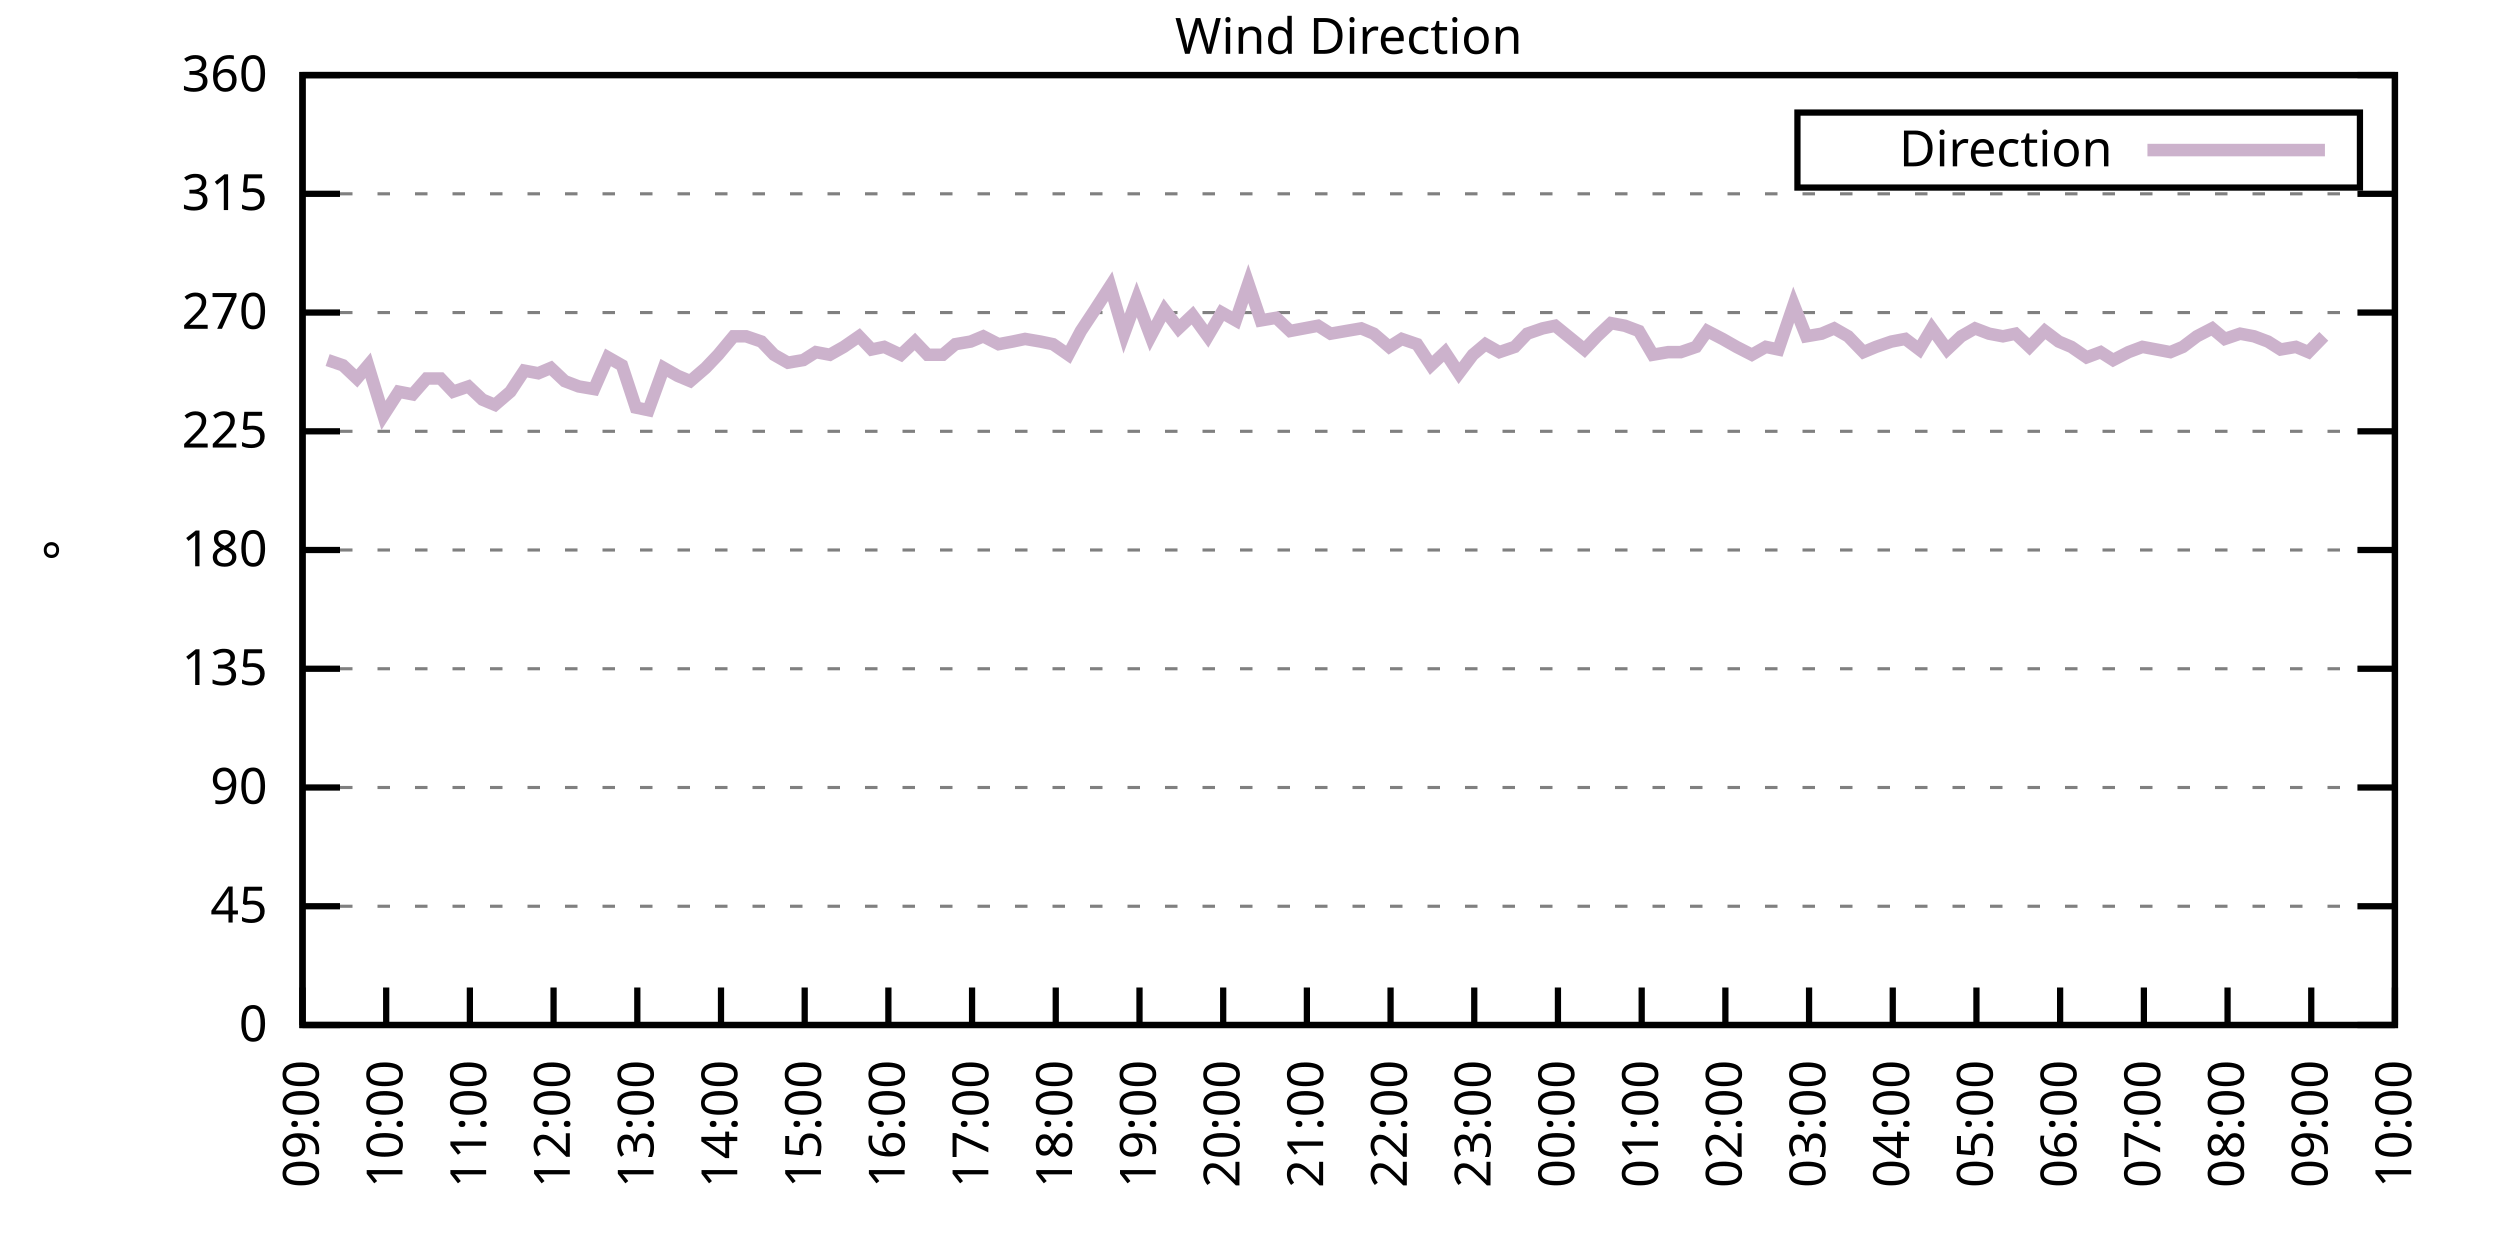
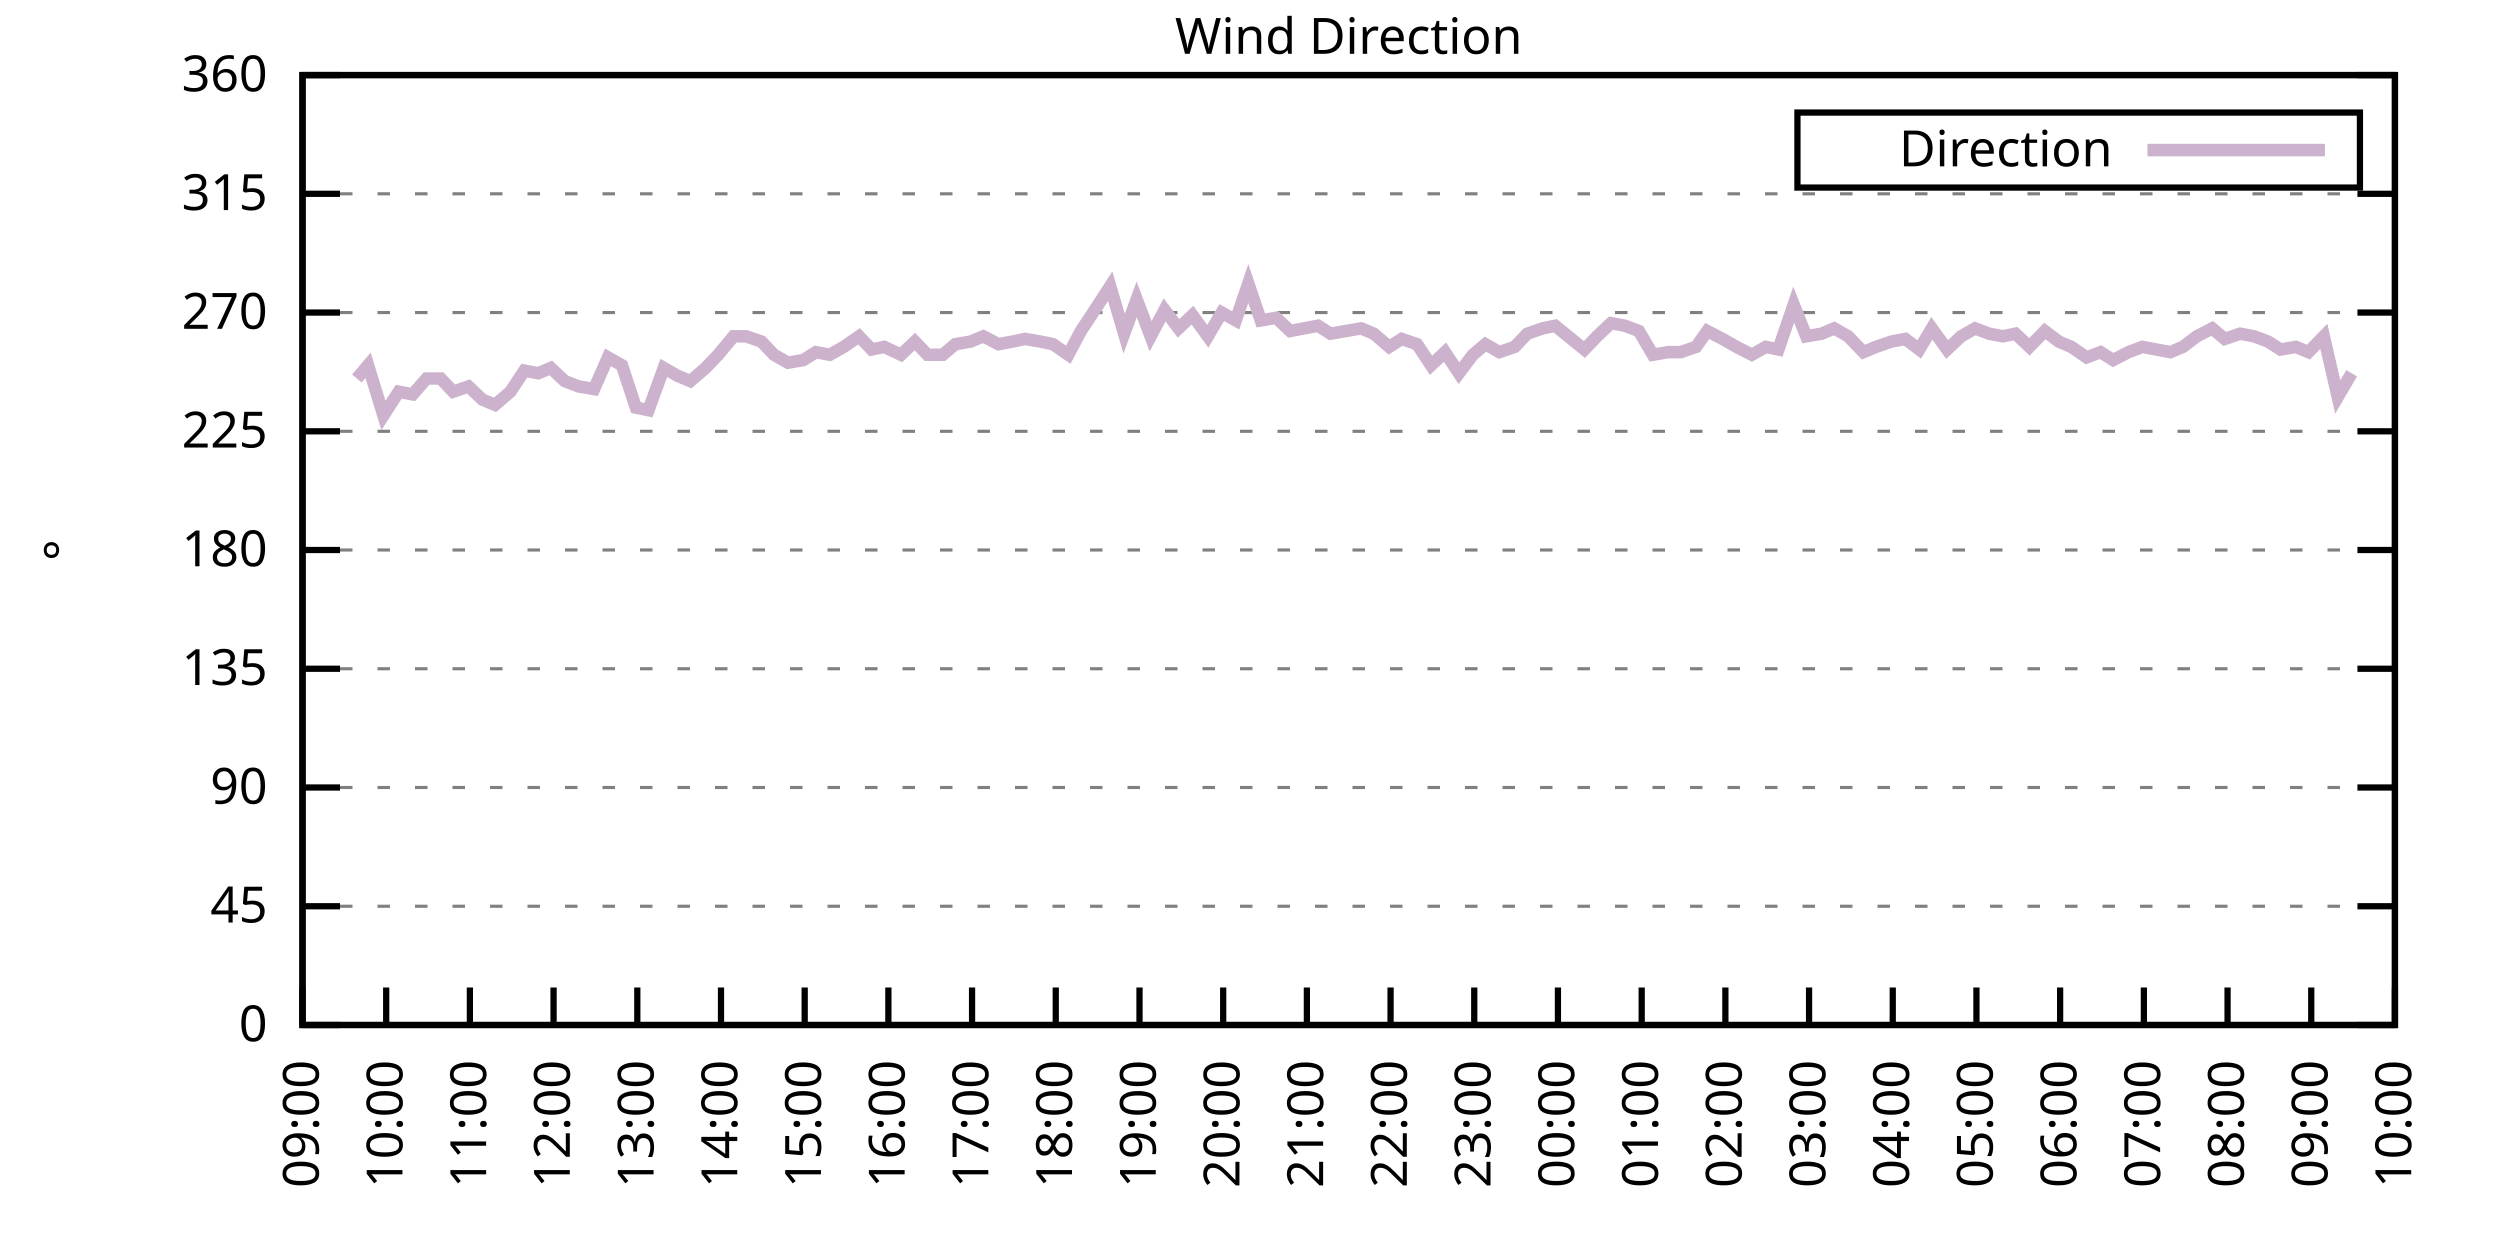
<svg xmlns="http://www.w3.org/2000/svg" xmlns:xlink="http://www.w3.org/1999/xlink" width="400" height="200" viewBox="0 0 400 200">
  <g id="gnuplot_canvas">
    <rect x="0" y="0" width="400" height="200" fill="none" />
    <defs>
      <circle id="gpDot" r="0.5" stroke-width="0.5" stroke="currentColor" />
      <path id="gpPt0" stroke-width="0.333" stroke="currentColor" d="M-1,0 h2 M0,-1 v2" />
      <path id="gpPt1" stroke-width="0.333" stroke="currentColor" d="M-1,-1 L1,1 M1,-1 L-1,1" />
      <path id="gpPt2" stroke-width="0.333" stroke="currentColor" d="M-1,0 L1,0 M0,-1 L0,1 M-1,-1 L1,1 M-1,1 L1,-1" />
      <rect id="gpPt3" stroke-width="0.333" stroke="currentColor" x="-1" y="-1" width="2" height="2" />
      <rect id="gpPt4" stroke-width="0.333" stroke="currentColor" fill="currentColor" x="-1" y="-1" width="2" height="2" />
      <circle id="gpPt5" stroke-width="0.333" stroke="currentColor" cx="0" cy="0" r="1" />
      <use xlink:href="#gpPt5" id="gpPt6" fill="currentColor" stroke="none" />
      <path id="gpPt7" stroke-width="0.333" stroke="currentColor" d="M0,-1.33 L-1.33,0.67 L1.33,0.67 z" />
      <use xlink:href="#gpPt7" id="gpPt8" fill="currentColor" stroke="none" />
      <use xlink:href="#gpPt7" id="gpPt9" stroke="currentColor" transform="rotate(180)" />
      <use xlink:href="#gpPt9" id="gpPt10" fill="currentColor" stroke="none" />
      <use xlink:href="#gpPt3" id="gpPt11" stroke="currentColor" transform="rotate(45)" />
      <use xlink:href="#gpPt11" id="gpPt12" fill="currentColor" stroke="none" />
      <path id="gpPt13" stroke-width="0.333" stroke="currentColor" d="M0,1.330 L1.265,0.411 L0.782,-1.067 L-0.782,-1.076 L-1.265,0.411 z" />
      <use xlink:href="#gpPt13" id="gpPt14" fill="currentColor" stroke="none" />
      <filter id="textbox" filterUnits="objectBoundingBox" x="0" y="0" height="1" width="1">
        <feFlood flood-color="white" flood-opacity="1" result="bgnd" />
        <feComposite in="SourceGraphic" in2="bgnd" operator="atop" />
      </filter>
      <filter id="greybox" filterUnits="objectBoundingBox" x="0" y="0" height="1" width="1">
        <feFlood flood-color="lightgrey" flood-opacity="1" result="grey" />
        <feComposite in="SourceGraphic" in2="grey" operator="atop" />
      </filter>
    </defs>
    <g fill="none" color="white" stroke="currentColor" stroke-width="1.00" stroke-linecap="butt" stroke-linejoin="miter">
</g>
    <g fill="none" color="black" stroke="currentColor" stroke-width="1.00" stroke-linecap="butt" stroke-linejoin="miter">
      <g stroke="none" shape-rendering="crispEdges">
        <polygon fill="rgb(255, 255, 255)" points="48.40,164.00 383.18,164.00 383.18,12.02 48.40,12.02 " />
      </g>
    </g>
    <g fill="none" color="black" stroke="currentColor" stroke-width="1.00" stroke-linecap="butt" stroke-linejoin="miter">
</g>
    <g fill="none" color="black" stroke="black" stroke-width="0.50" stroke-linecap="butt" stroke-linejoin="miter">
</g>
    <g fill="none" color="gray" stroke="currentColor" stroke-width="0.50" stroke-linecap="butt" stroke-linejoin="miter">
      <path stroke="gray" stroke-dasharray="2,4" class="gridline" d="M48.40,164.00 L383.19,164.00  " />
    </g>
    <g fill="none" color="gray" stroke="gray" stroke-width="1.00" stroke-linecap="butt" stroke-linejoin="miter">
</g>
    <g fill="none" color="black" stroke="currentColor" stroke-width="1.00" stroke-linecap="butt" stroke-linejoin="miter">
      <path stroke="black" d="M48.40,164.00 L54.40,164.00 M383.19,164.00 L377.19,164.00  " />
      <g transform="translate(42.80,166.60)" stroke="none" fill="black" font-family="Sans" font-size="8.00" text-anchor="end">
        <text>
          <tspan font-family="Sans"> 0</tspan>
        </text>
      </g>
    </g>
    <g fill="none" color="black" stroke="currentColor" stroke-width="1.00" stroke-linecap="butt" stroke-linejoin="miter">
</g>
    <g fill="none" color="black" stroke="black" stroke-width="0.50" stroke-linecap="butt" stroke-linejoin="miter">
</g>
    <g fill="none" color="gray" stroke="currentColor" stroke-width="0.50" stroke-linecap="butt" stroke-linejoin="miter">
      <path stroke="gray" stroke-dasharray="2,4" class="gridline" d="M48.40,145.00 L383.19,145.00  " />
    </g>
    <g fill="none" color="gray" stroke="gray" stroke-width="1.00" stroke-linecap="butt" stroke-linejoin="miter">
</g>
    <g fill="none" color="black" stroke="currentColor" stroke-width="1.00" stroke-linecap="butt" stroke-linejoin="miter">
      <path stroke="black" d="M48.40,145.00 L54.40,145.00 M383.19,145.00 L377.19,145.00  " />
      <g transform="translate(42.80,147.60)" stroke="none" fill="black" font-family="Sans" font-size="8.00" text-anchor="end">
        <text>
          <tspan font-family="Sans"> 45</tspan>
        </text>
      </g>
    </g>
    <g fill="none" color="black" stroke="currentColor" stroke-width="1.00" stroke-linecap="butt" stroke-linejoin="miter">
</g>
    <g fill="none" color="black" stroke="black" stroke-width="0.50" stroke-linecap="butt" stroke-linejoin="miter">
</g>
    <g fill="none" color="gray" stroke="currentColor" stroke-width="0.50" stroke-linecap="butt" stroke-linejoin="miter">
      <path stroke="gray" stroke-dasharray="2,4" class="gridline" d="M48.40,126.00 L383.19,126.00  " />
    </g>
    <g fill="none" color="gray" stroke="gray" stroke-width="1.00" stroke-linecap="butt" stroke-linejoin="miter">
</g>
    <g fill="none" color="black" stroke="currentColor" stroke-width="1.00" stroke-linecap="butt" stroke-linejoin="miter">
      <path stroke="black" d="M48.40,126.00 L54.40,126.00 M383.19,126.00 L377.19,126.00  " />
      <g transform="translate(42.80,128.60)" stroke="none" fill="black" font-family="Sans" font-size="8.00" text-anchor="end">
        <text>
          <tspan font-family="Sans"> 90</tspan>
        </text>
      </g>
    </g>
    <g fill="none" color="black" stroke="currentColor" stroke-width="1.00" stroke-linecap="butt" stroke-linejoin="miter">
</g>
    <g fill="none" color="black" stroke="black" stroke-width="0.50" stroke-linecap="butt" stroke-linejoin="miter">
</g>
    <g fill="none" color="gray" stroke="currentColor" stroke-width="0.50" stroke-linecap="butt" stroke-linejoin="miter">
      <path stroke="gray" stroke-dasharray="2,4" class="gridline" d="M48.40,107.00 L383.19,107.00  " />
    </g>
    <g fill="none" color="gray" stroke="gray" stroke-width="1.00" stroke-linecap="butt" stroke-linejoin="miter">
</g>
    <g fill="none" color="black" stroke="currentColor" stroke-width="1.00" stroke-linecap="butt" stroke-linejoin="miter">
      <path stroke="black" d="M48.40,107.00 L54.40,107.00 M383.19,107.00 L377.19,107.00  " />
      <g transform="translate(42.80,109.60)" stroke="none" fill="black" font-family="Sans" font-size="8.00" text-anchor="end">
        <text>
          <tspan font-family="Sans"> 135</tspan>
        </text>
      </g>
    </g>
    <g fill="none" color="black" stroke="currentColor" stroke-width="1.00" stroke-linecap="butt" stroke-linejoin="miter">
</g>
    <g fill="none" color="black" stroke="black" stroke-width="0.50" stroke-linecap="butt" stroke-linejoin="miter">
</g>
    <g fill="none" color="gray" stroke="currentColor" stroke-width="0.50" stroke-linecap="butt" stroke-linejoin="miter">
      <path stroke="gray" stroke-dasharray="2,4" class="gridline" d="M48.40,88.00 L383.19,88.00  " />
    </g>
    <g fill="none" color="gray" stroke="gray" stroke-width="1.00" stroke-linecap="butt" stroke-linejoin="miter">
</g>
    <g fill="none" color="black" stroke="currentColor" stroke-width="1.00" stroke-linecap="butt" stroke-linejoin="miter">
      <path stroke="black" d="M48.40,88.00 L54.40,88.00 M383.19,88.00 L377.19,88.00  " />
      <g transform="translate(42.80,90.60)" stroke="none" fill="black" font-family="Sans" font-size="8.00" text-anchor="end">
        <text>
          <tspan font-family="Sans"> 180</tspan>
        </text>
      </g>
    </g>
    <g fill="none" color="black" stroke="currentColor" stroke-width="1.00" stroke-linecap="butt" stroke-linejoin="miter">
</g>
    <g fill="none" color="black" stroke="black" stroke-width="0.50" stroke-linecap="butt" stroke-linejoin="miter">
</g>
    <g fill="none" color="gray" stroke="currentColor" stroke-width="0.50" stroke-linecap="butt" stroke-linejoin="miter">
      <path stroke="gray" stroke-dasharray="2,4" class="gridline" d="M48.40,69.01 L383.19,69.01  " />
    </g>
    <g fill="none" color="gray" stroke="gray" stroke-width="1.00" stroke-linecap="butt" stroke-linejoin="miter">
</g>
    <g fill="none" color="black" stroke="currentColor" stroke-width="1.00" stroke-linecap="butt" stroke-linejoin="miter">
      <path stroke="black" d="M48.40,69.01 L54.40,69.01 M383.19,69.01 L377.19,69.01  " />
      <g transform="translate(42.80,71.61)" stroke="none" fill="black" font-family="Sans" font-size="8.00" text-anchor="end">
        <text>
          <tspan font-family="Sans"> 225</tspan>
        </text>
      </g>
    </g>
    <g fill="none" color="black" stroke="currentColor" stroke-width="1.00" stroke-linecap="butt" stroke-linejoin="miter">
</g>
    <g fill="none" color="black" stroke="black" stroke-width="0.50" stroke-linecap="butt" stroke-linejoin="miter">
</g>
    <g fill="none" color="gray" stroke="currentColor" stroke-width="0.50" stroke-linecap="butt" stroke-linejoin="miter">
      <path stroke="gray" stroke-dasharray="2,4" class="gridline" d="M48.40,50.01 L383.19,50.01  " />
    </g>
    <g fill="none" color="gray" stroke="gray" stroke-width="1.00" stroke-linecap="butt" stroke-linejoin="miter">
</g>
    <g fill="none" color="black" stroke="currentColor" stroke-width="1.00" stroke-linecap="butt" stroke-linejoin="miter">
      <path stroke="black" d="M48.40,50.01 L54.40,50.01 M383.19,50.01 L377.19,50.01  " />
      <g transform="translate(42.80,52.61)" stroke="none" fill="black" font-family="Sans" font-size="8.00" text-anchor="end">
        <text>
          <tspan font-family="Sans"> 270</tspan>
        </text>
      </g>
    </g>
    <g fill="none" color="black" stroke="currentColor" stroke-width="1.00" stroke-linecap="butt" stroke-linejoin="miter">
</g>
    <g fill="none" color="black" stroke="black" stroke-width="0.50" stroke-linecap="butt" stroke-linejoin="miter">
</g>
    <g fill="none" color="gray" stroke="currentColor" stroke-width="0.50" stroke-linecap="butt" stroke-linejoin="miter">
      <path stroke="gray" stroke-dasharray="2,4" class="gridline" d="M48.40,31.01 L383.19,31.01  " />
    </g>
    <g fill="none" color="gray" stroke="gray" stroke-width="1.00" stroke-linecap="butt" stroke-linejoin="miter">
</g>
    <g fill="none" color="black" stroke="currentColor" stroke-width="1.00" stroke-linecap="butt" stroke-linejoin="miter">
      <path stroke="black" d="M48.40,31.01 L54.40,31.01 M383.19,31.01 L377.19,31.01  " />
      <g transform="translate(42.80,33.61)" stroke="none" fill="black" font-family="Sans" font-size="8.00" text-anchor="end">
        <text>
          <tspan font-family="Sans"> 315</tspan>
        </text>
      </g>
    </g>
    <g fill="none" color="black" stroke="currentColor" stroke-width="1.00" stroke-linecap="butt" stroke-linejoin="miter">
</g>
    <g fill="none" color="black" stroke="black" stroke-width="0.50" stroke-linecap="butt" stroke-linejoin="miter">
</g>
    <g fill="none" color="gray" stroke="currentColor" stroke-width="0.50" stroke-linecap="butt" stroke-linejoin="miter">
      <path stroke="gray" stroke-dasharray="2,4" class="gridline" d="M48.40,12.01 L383.19,12.01  " />
    </g>
    <g fill="none" color="gray" stroke="gray" stroke-width="1.00" stroke-linecap="butt" stroke-linejoin="miter">
</g>
    <g fill="none" color="black" stroke="currentColor" stroke-width="1.00" stroke-linecap="butt" stroke-linejoin="miter">
      <path stroke="black" d="M48.40,12.01 L54.40,12.01 M383.19,12.01 L377.19,12.01  " />
      <g transform="translate(42.80,14.61)" stroke="none" fill="black" font-family="Sans" font-size="8.00" text-anchor="end">
        <text>
          <tspan font-family="Sans"> 360</tspan>
        </text>
      </g>
    </g>
    <g fill="none" color="black" stroke="currentColor" stroke-width="1.00" stroke-linecap="butt" stroke-linejoin="miter">
      <path stroke="black" d="M48.40,164.00 L48.40,158.00  " />
      <g transform="translate(51.00,169.60) rotate(270.00)" stroke="none" fill="black" font-family="Sans" font-size="8.00" text-anchor="end">
        <text>
          <tspan font-family="Sans">09:00</tspan>
        </text>
      </g>
    </g>
    <g fill="none" color="black" stroke="currentColor" stroke-width="1.00" stroke-linecap="butt" stroke-linejoin="miter">
      <path stroke="black" d="M61.79,164.00 L61.79,158.00  " />
      <g transform="translate(64.39,169.60) rotate(270.00)" stroke="none" fill="black" font-family="Sans" font-size="8.00" text-anchor="end">
        <text>
          <tspan font-family="Sans">10:00</tspan>
        </text>
      </g>
    </g>
    <g fill="none" color="black" stroke="currentColor" stroke-width="1.00" stroke-linecap="butt" stroke-linejoin="miter">
      <path stroke="black" d="M75.18,164.00 L75.18,158.00  " />
      <g transform="translate(77.78,169.60) rotate(270.00)" stroke="none" fill="black" font-family="Sans" font-size="8.00" text-anchor="end">
        <text>
          <tspan font-family="Sans">11:00</tspan>
        </text>
      </g>
    </g>
    <g fill="none" color="black" stroke="currentColor" stroke-width="1.00" stroke-linecap="butt" stroke-linejoin="miter">
      <path stroke="black" d="M88.57,164.00 L88.57,158.00  " />
      <g transform="translate(91.17,169.60) rotate(270.00)" stroke="none" fill="black" font-family="Sans" font-size="8.00" text-anchor="end">
        <text>
          <tspan font-family="Sans">12:00</tspan>
        </text>
      </g>
    </g>
    <g fill="none" color="black" stroke="currentColor" stroke-width="1.00" stroke-linecap="butt" stroke-linejoin="miter">
      <path stroke="black" d="M101.97,164.00 L101.97,158.00  " />
      <g transform="translate(104.57,169.60) rotate(270.00)" stroke="none" fill="black" font-family="Sans" font-size="8.00" text-anchor="end">
        <text>
          <tspan font-family="Sans">13:00</tspan>
        </text>
      </g>
    </g>
    <g fill="none" color="black" stroke="currentColor" stroke-width="1.00" stroke-linecap="butt" stroke-linejoin="miter">
      <path stroke="black" d="M115.36,164.00 L115.36,158.00  " />
      <g transform="translate(117.96,169.60) rotate(270.00)" stroke="none" fill="black" font-family="Sans" font-size="8.00" text-anchor="end">
        <text>
          <tspan font-family="Sans">14:00</tspan>
        </text>
      </g>
    </g>
    <g fill="none" color="black" stroke="currentColor" stroke-width="1.00" stroke-linecap="butt" stroke-linejoin="miter">
      <path stroke="black" d="M128.75,164.00 L128.75,158.00  " />
      <g transform="translate(131.35,169.60) rotate(270.00)" stroke="none" fill="black" font-family="Sans" font-size="8.00" text-anchor="end">
        <text>
          <tspan font-family="Sans">15:00</tspan>
        </text>
      </g>
    </g>
    <g fill="none" color="black" stroke="currentColor" stroke-width="1.00" stroke-linecap="butt" stroke-linejoin="miter">
      <path stroke="black" d="M142.14,164.00 L142.14,158.00  " />
      <g transform="translate(144.74,169.60) rotate(270.00)" stroke="none" fill="black" font-family="Sans" font-size="8.00" text-anchor="end">
        <text>
          <tspan font-family="Sans">16:00</tspan>
        </text>
      </g>
    </g>
    <g fill="none" color="black" stroke="currentColor" stroke-width="1.00" stroke-linecap="butt" stroke-linejoin="miter">
      <path stroke="black" d="M155.53,164.00 L155.53,158.00  " />
      <g transform="translate(158.13,169.60) rotate(270.00)" stroke="none" fill="black" font-family="Sans" font-size="8.00" text-anchor="end">
        <text>
          <tspan font-family="Sans">17:00</tspan>
        </text>
      </g>
    </g>
    <g fill="none" color="black" stroke="currentColor" stroke-width="1.00" stroke-linecap="butt" stroke-linejoin="miter">
      <path stroke="black" d="M168.92,164.00 L168.92,158.00  " />
      <g transform="translate(171.52,169.60) rotate(270.00)" stroke="none" fill="black" font-family="Sans" font-size="8.00" text-anchor="end">
        <text>
          <tspan font-family="Sans">18:00</tspan>
        </text>
      </g>
    </g>
    <g fill="none" color="black" stroke="currentColor" stroke-width="1.00" stroke-linecap="butt" stroke-linejoin="miter">
      <path stroke="black" d="M182.32,164.00 L182.32,158.00  " />
      <g transform="translate(184.92,169.60) rotate(270.00)" stroke="none" fill="black" font-family="Sans" font-size="8.00" text-anchor="end">
        <text>
          <tspan font-family="Sans">19:00</tspan>
        </text>
      </g>
    </g>
    <g fill="none" color="black" stroke="currentColor" stroke-width="1.00" stroke-linecap="butt" stroke-linejoin="miter">
      <path stroke="black" d="M195.71,164.00 L195.71,158.00  " />
      <g transform="translate(198.31,169.60) rotate(270.00)" stroke="none" fill="black" font-family="Sans" font-size="8.00" text-anchor="end">
        <text>
          <tspan font-family="Sans">20:00</tspan>
        </text>
      </g>
    </g>
    <g fill="none" color="black" stroke="currentColor" stroke-width="1.00" stroke-linecap="butt" stroke-linejoin="miter">
      <path stroke="black" d="M209.10,164.00 L209.10,158.00  " />
      <g transform="translate(211.70,169.60) rotate(270.00)" stroke="none" fill="black" font-family="Sans" font-size="8.00" text-anchor="end">
        <text>
          <tspan font-family="Sans">21:00</tspan>
        </text>
      </g>
    </g>
    <g fill="none" color="black" stroke="currentColor" stroke-width="1.00" stroke-linecap="butt" stroke-linejoin="miter">
      <path stroke="black" d="M222.49,164.00 L222.49,158.00  " />
      <g transform="translate(225.09,169.60) rotate(270.00)" stroke="none" fill="black" font-family="Sans" font-size="8.00" text-anchor="end">
        <text>
          <tspan font-family="Sans">22:00</tspan>
        </text>
      </g>
    </g>
    <g fill="none" color="black" stroke="currentColor" stroke-width="1.00" stroke-linecap="butt" stroke-linejoin="miter">
      <path stroke="black" d="M235.88,164.00 L235.88,158.00  " />
      <g transform="translate(238.48,169.60) rotate(270.00)" stroke="none" fill="black" font-family="Sans" font-size="8.00" text-anchor="end">
        <text>
          <tspan font-family="Sans">23:00</tspan>
        </text>
      </g>
    </g>
    <g fill="none" color="black" stroke="currentColor" stroke-width="1.00" stroke-linecap="butt" stroke-linejoin="miter">
      <path stroke="black" d="M249.27,164.00 L249.27,158.00  " />
      <g transform="translate(251.87,169.60) rotate(270.00)" stroke="none" fill="black" font-family="Sans" font-size="8.00" text-anchor="end">
        <text>
          <tspan font-family="Sans">00:00</tspan>
        </text>
      </g>
    </g>
    <g fill="none" color="black" stroke="currentColor" stroke-width="1.00" stroke-linecap="butt" stroke-linejoin="miter">
      <path stroke="black" d="M262.67,164.00 L262.67,158.00  " />
      <g transform="translate(265.27,169.60) rotate(270.00)" stroke="none" fill="black" font-family="Sans" font-size="8.00" text-anchor="end">
        <text>
          <tspan font-family="Sans">01:00</tspan>
        </text>
      </g>
    </g>
    <g fill="none" color="black" stroke="currentColor" stroke-width="1.00" stroke-linecap="butt" stroke-linejoin="miter">
      <path stroke="black" d="M276.06,164.00 L276.06,158.00  " />
      <g transform="translate(278.66,169.60) rotate(270.00)" stroke="none" fill="black" font-family="Sans" font-size="8.00" text-anchor="end">
        <text>
          <tspan font-family="Sans">02:00</tspan>
        </text>
      </g>
    </g>
    <g fill="none" color="black" stroke="currentColor" stroke-width="1.00" stroke-linecap="butt" stroke-linejoin="miter">
      <path stroke="black" d="M289.45,164.00 L289.45,158.00  " />
      <g transform="translate(292.05,169.60) rotate(270.00)" stroke="none" fill="black" font-family="Sans" font-size="8.00" text-anchor="end">
        <text>
          <tspan font-family="Sans">03:00</tspan>
        </text>
      </g>
    </g>
    <g fill="none" color="black" stroke="currentColor" stroke-width="1.00" stroke-linecap="butt" stroke-linejoin="miter">
      <path stroke="black" d="M302.84,164.00 L302.84,158.00  " />
      <g transform="translate(305.44,169.60) rotate(270.00)" stroke="none" fill="black" font-family="Sans" font-size="8.00" text-anchor="end">
        <text>
          <tspan font-family="Sans">04:00</tspan>
        </text>
      </g>
    </g>
    <g fill="none" color="black" stroke="currentColor" stroke-width="1.00" stroke-linecap="butt" stroke-linejoin="miter">
      <path stroke="black" d="M316.23,164.00 L316.23,158.00  " />
      <g transform="translate(318.83,169.60) rotate(270.00)" stroke="none" fill="black" font-family="Sans" font-size="8.00" text-anchor="end">
        <text>
          <tspan font-family="Sans">05:00</tspan>
        </text>
      </g>
    </g>
    <g fill="none" color="black" stroke="currentColor" stroke-width="1.00" stroke-linecap="butt" stroke-linejoin="miter">
      <path stroke="black" d="M329.62,164.00 L329.62,158.00  " />
      <g transform="translate(332.22,169.60) rotate(270.00)" stroke="none" fill="black" font-family="Sans" font-size="8.00" text-anchor="end">
        <text>
          <tspan font-family="Sans">06:00</tspan>
        </text>
      </g>
    </g>
    <g fill="none" color="black" stroke="currentColor" stroke-width="1.00" stroke-linecap="butt" stroke-linejoin="miter">
      <path stroke="black" d="M343.02,164.00 L343.02,158.00  " />
      <g transform="translate(345.62,169.60) rotate(270.00)" stroke="none" fill="black" font-family="Sans" font-size="8.00" text-anchor="end">
        <text>
          <tspan font-family="Sans">07:00</tspan>
        </text>
      </g>
    </g>
    <g fill="none" color="black" stroke="currentColor" stroke-width="1.00" stroke-linecap="butt" stroke-linejoin="miter">
      <path stroke="black" d="M356.41,164.00 L356.41,158.00  " />
      <g transform="translate(359.01,169.60) rotate(270.00)" stroke="none" fill="black" font-family="Sans" font-size="8.00" text-anchor="end">
        <text>
          <tspan font-family="Sans">08:00</tspan>
        </text>
      </g>
    </g>
    <g fill="none" color="black" stroke="currentColor" stroke-width="1.00" stroke-linecap="butt" stroke-linejoin="miter">
      <path stroke="black" d="M369.80,164.00 L369.80,158.00  " />
      <g transform="translate(372.40,169.60) rotate(270.00)" stroke="none" fill="black" font-family="Sans" font-size="8.00" text-anchor="end">
        <text>
          <tspan font-family="Sans">09:00</tspan>
        </text>
      </g>
    </g>
    <g fill="none" color="black" stroke="currentColor" stroke-width="1.00" stroke-linecap="butt" stroke-linejoin="miter">
      <path stroke="black" d="M383.19,164.00 L383.19,158.00  " />
      <g transform="translate(385.79,169.60) rotate(270.00)" stroke="none" fill="black" font-family="Sans" font-size="8.00" text-anchor="end">
        <text>
          <tspan font-family="Sans">10:00</tspan>
        </text>
      </g>
    </g>
    <g fill="none" color="black" stroke="currentColor" stroke-width="1.00" stroke-linecap="butt" stroke-linejoin="miter">
</g>
    <g fill="none" color="black" stroke="currentColor" stroke-width="1.00" stroke-linecap="butt" stroke-linejoin="miter">
      <path stroke="black" d="M48.40,12.01 L48.40,164.00 L383.19,164.00 L383.19,12.01 L48.40,12.01 Z  " />
    </g>
    <g fill="none" color="black" stroke="currentColor" stroke-width="1.00" stroke-linecap="butt" stroke-linejoin="miter">
</g>
    <g fill="none" color="black" stroke="currentColor" stroke-width="1.00" stroke-linecap="butt" stroke-linejoin="miter">
      <path stroke="black" d="M287.59,30.01 L287.59,18.01 L377.59,18.01 L377.59,30.01 L287.59,30.01 Z  " />
    </g>
    <g id="Wind_direction_plot_1">
      <g fill="none" color="white" stroke="black" stroke-width="2.00" stroke-linecap="butt" stroke-linejoin="miter">
</g>
      <g fill="none" color="black" stroke="currentColor" stroke-width="2.00" stroke-linecap="butt" stroke-linejoin="miter">
        <g transform="translate(337.99,26.61)" stroke="none" fill="black" font-family="Sans" font-size="8.00" text-anchor="end">
          <text>
            <tspan font-family="Sans">Direction</tspan>
          </text>
        </g>
      </g>
      <g fill="none" color="black" stroke="currentColor" stroke-width="2.00" stroke-linecap="butt" stroke-linejoin="miter">
-         <path stroke="rgb(204, 178, 204)" d="M343.59,24.01 L371.99,24.01 M52.42,57.61 L54.87,58.45 L57.10,60.56 L58.89,58.45 L61.35,66.47 L63.80,62.67   L66.03,63.10 L68.26,60.56 L70.50,60.56 L72.50,62.67 L74.96,61.83 L77.19,63.94 L79.20,64.78 L81.66,62.67   L83.89,59.30 L86.12,59.72 L88.13,58.87 L90.36,60.98 L92.59,61.83 L95.05,62.25 L97.28,57.18 L99.51,58.45   L101.74,65.21 L103.75,65.63 L106.21,58.87 L108.44,60.14 L110.45,60.98 L112.90,58.87 L114.91,56.76 L117.37,53.81   L119.38,53.81 L121.83,54.65 L123.84,56.76 L126.07,58.03 L128.53,57.61 L130.54,56.34 L132.77,56.76 L135.00,55.50   L137.45,53.81 L139.46,55.92 L141.47,55.50 L144.15,56.76 L146.38,54.65 L148.39,56.76 L150.85,56.76 L152.85,55.07   L155.31,54.65 L157.32,53.81 L159.77,55.07 L162.01,54.65 L164.01,54.23 L166.47,54.65 L168.48,55.07 L170.93,56.76   L172.94,52.96 L175.17,49.59 L177.63,45.79 L179.86,53.39 L181.87,47.90 L184.10,53.81 L186.33,49.59 L188.57,52.54   L190.80,50.43 L193.25,53.81 L195.48,50.01 L197.72,51.27 L199.73,45.36 L201.73,51.27 L204.19,50.85 L206.42,52.96   L208.65,52.54 L210.88,52.12 L212.89,53.39 L215.35,52.96 L217.80,52.54 L219.81,53.39 L222.27,55.50 L224.28,54.23   L226.73,55.07 L228.96,58.45 L231.20,56.34 L233.43,59.72 L235.66,56.76 L237.67,55.07 L239.90,56.34 L242.36,55.50   L244.36,53.39 L246.82,52.54 L248.83,52.12 L253.51,55.92 L255.52,53.81 L257.76,51.70 L259.99,52.12 L262.22,52.96   L264.45,56.76 L266.91,56.34 L268.92,56.34 L271.37,55.50 L273.16,52.96 L275.61,54.23 L277.84,55.50 L280.30,56.76   L282.53,55.50 L284.54,55.92 L286.99,48.74 L289.00,53.81 L291.46,53.39 L293.47,52.54 L295.70,53.81 L298.15,56.34   L300.16,55.50 L302.62,54.65 L304.85,54.23 L307.08,55.92 L309.09,52.54 L311.54,55.92 L313.78,53.81 L316.01,52.54   L318.24,53.39 L320.47,53.81 L322.48,53.39 L324.71,55.50 L327.17,52.96 L329.40,54.65 L331.41,55.50 L333.86,57.18   L336.10,56.34 L338.10,57.61 L340.56,56.34 L342.79,55.50 L345.02,55.92 L347.26,56.34 L349.26,55.50 L351.50,53.81   L353.95,52.54 L355.96,54.23 L358.42,53.39 L360.65,53.81 L362.88,54.65 L364.89,55.92 L367.34,55.50 L369.35,56.34   L371.81,53.81  " />
+         <path stroke="rgb(204, 178, 204)" d="M343.59,24.01 L371.99,24.01 M57.10,60.56 L58.89,58.45 L61.35,66.47 L63.80,62.67 L66.03,63.10 L68.26,60.56   L70.50,60.56 L72.50,62.67 L74.96,61.83 L77.19,63.94 L79.20,64.78 L81.66,62.67 L83.89,59.30 L86.12,59.72   L88.13,58.87 L90.36,60.98 L92.59,61.83 L95.05,62.25 L97.28,57.18 L99.51,58.45 L101.74,65.21 L103.75,65.63   L106.21,58.87 L108.44,60.14 L110.45,60.98 L112.90,58.87 L114.91,56.76 L117.37,53.81 L119.38,53.81 L121.83,54.65   L123.84,56.76 L126.07,58.03 L128.53,57.61 L130.54,56.34 L132.77,56.76 L135.00,55.50 L137.45,53.81 L139.46,55.92   L141.47,55.50 L144.15,56.76 L146.38,54.65 L148.39,56.76 L150.85,56.76 L152.85,55.07 L155.31,54.65 L157.32,53.81   L159.77,55.07 L162.01,54.65 L164.01,54.23 L166.47,54.65 L168.48,55.07 L170.93,56.76 L172.94,52.96 L175.17,49.59   L177.63,45.79 L179.86,53.39 L181.87,47.90 L184.10,53.81 L186.33,49.59 L188.57,52.54 L190.80,50.43 L193.25,53.81   L195.48,50.01 L197.72,51.27 L199.73,45.36 L201.73,51.27 L204.19,50.85 L206.42,52.96 L208.65,52.54 L210.88,52.12   L212.89,53.39 L215.35,52.96 L217.80,52.54 L219.81,53.39 L222.27,55.50 L224.28,54.23 L226.73,55.07 L228.96,58.45   L231.20,56.34 L233.43,59.72 L235.66,56.76 L237.67,55.07 L239.90,56.34 L242.36,55.50 L244.36,53.39 L246.82,52.54   L248.83,52.12 L253.51,55.92 L255.52,53.81 L257.76,51.70 L259.99,52.12 L262.22,52.96 L264.45,56.76 L266.91,56.34   L268.92,56.34 L271.37,55.50 L273.16,52.96 L275.61,54.23 L277.84,55.50 L280.30,56.76 L282.53,55.50 L284.54,55.92   L286.99,48.74 L289.00,53.81 L291.46,53.39 L293.47,52.54 L295.70,53.81 L298.15,56.34 L300.16,55.50 L302.62,54.65   L304.85,54.23 L307.08,55.92 L309.09,52.54 L311.54,55.92 L313.78,53.81 L316.01,52.54 L318.24,53.39 L320.47,53.81   L322.48,53.39 L324.71,55.50 L327.17,52.96 L329.40,54.65 L331.41,55.50 L333.86,57.18 L336.10,56.34 L338.10,57.61   L340.56,56.34 L342.79,55.50 L345.02,55.92 L347.26,56.34 L349.26,55.50 L351.50,53.81 L353.95,52.54 L355.96,54.23   L358.42,53.39 L360.65,53.81 L362.88,54.65 L364.89,55.92 L367.34,55.50 L369.35,56.34 L371.81,53.81 L374.04,63.52   L376.27,59.72  " />
      </g>
    </g>
    <g fill="none" color="black" stroke="currentColor" stroke-width="2.00" stroke-linecap="butt" stroke-linejoin="miter">
</g>
    <g fill="none" color="black" stroke="black" stroke-width="1.00" stroke-linecap="butt" stroke-linejoin="miter">
</g>
    <g fill="none" color="black" stroke="currentColor" stroke-width="1.00" stroke-linecap="butt" stroke-linejoin="miter">
      <path stroke="black" d="M48.40,12.01 L48.40,164.00 L383.19,164.00 L383.19,12.01 L48.40,12.01 Z  " />
      <g transform="translate(12.80,88.01) rotate(270.00)" stroke="none" fill="black" font-family="Sans" font-size="8.00" text-anchor="middle">
        <text>
          <tspan font-family="Sans">°</tspan>
        </text>
      </g>
    </g>
    <g fill="none" color="black" stroke="currentColor" stroke-width="1.00" stroke-linecap="butt" stroke-linejoin="miter">
</g>
    <g fill="none" color="black" stroke="currentColor" stroke-width="1.00" stroke-linecap="butt" stroke-linejoin="miter">
      <g transform="translate(215.79,8.61)" stroke="none" fill="black" font-family="Sans" font-size="8.00" text-anchor="middle">
        <text>
          <tspan font-family="Sans">Wind Direction</tspan>
        </text>
      </g>
    </g>
    <g fill="none" color="black" stroke="currentColor" stroke-width="1.00" stroke-linecap="butt" stroke-linejoin="miter">
</g>
  </g>
</svg>
